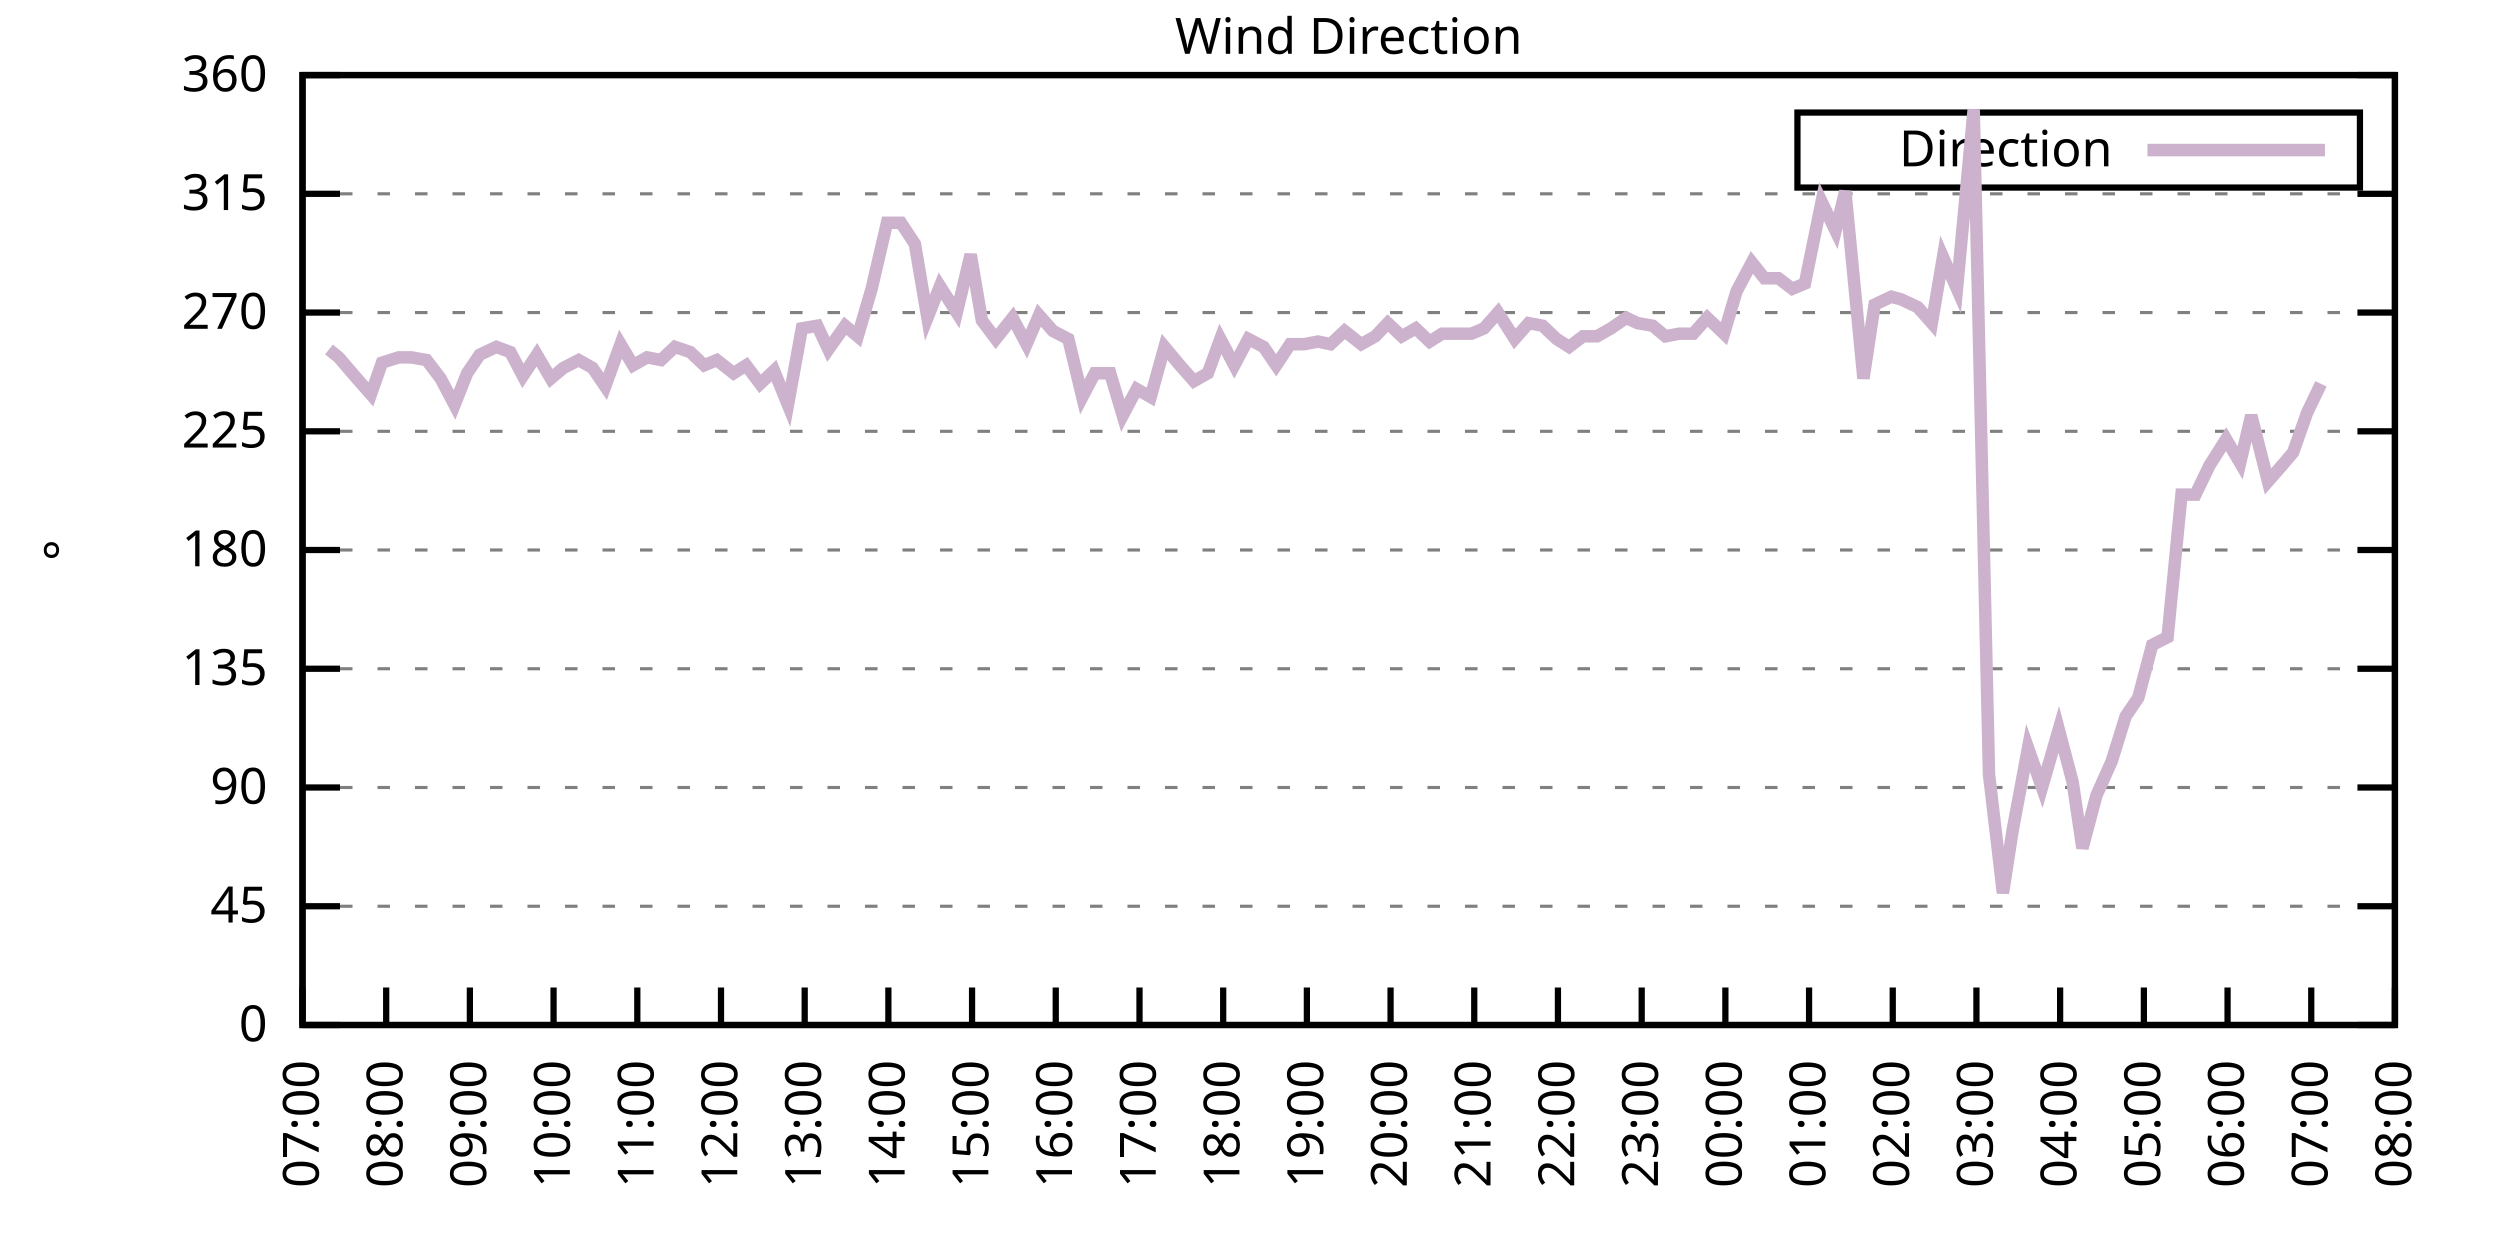
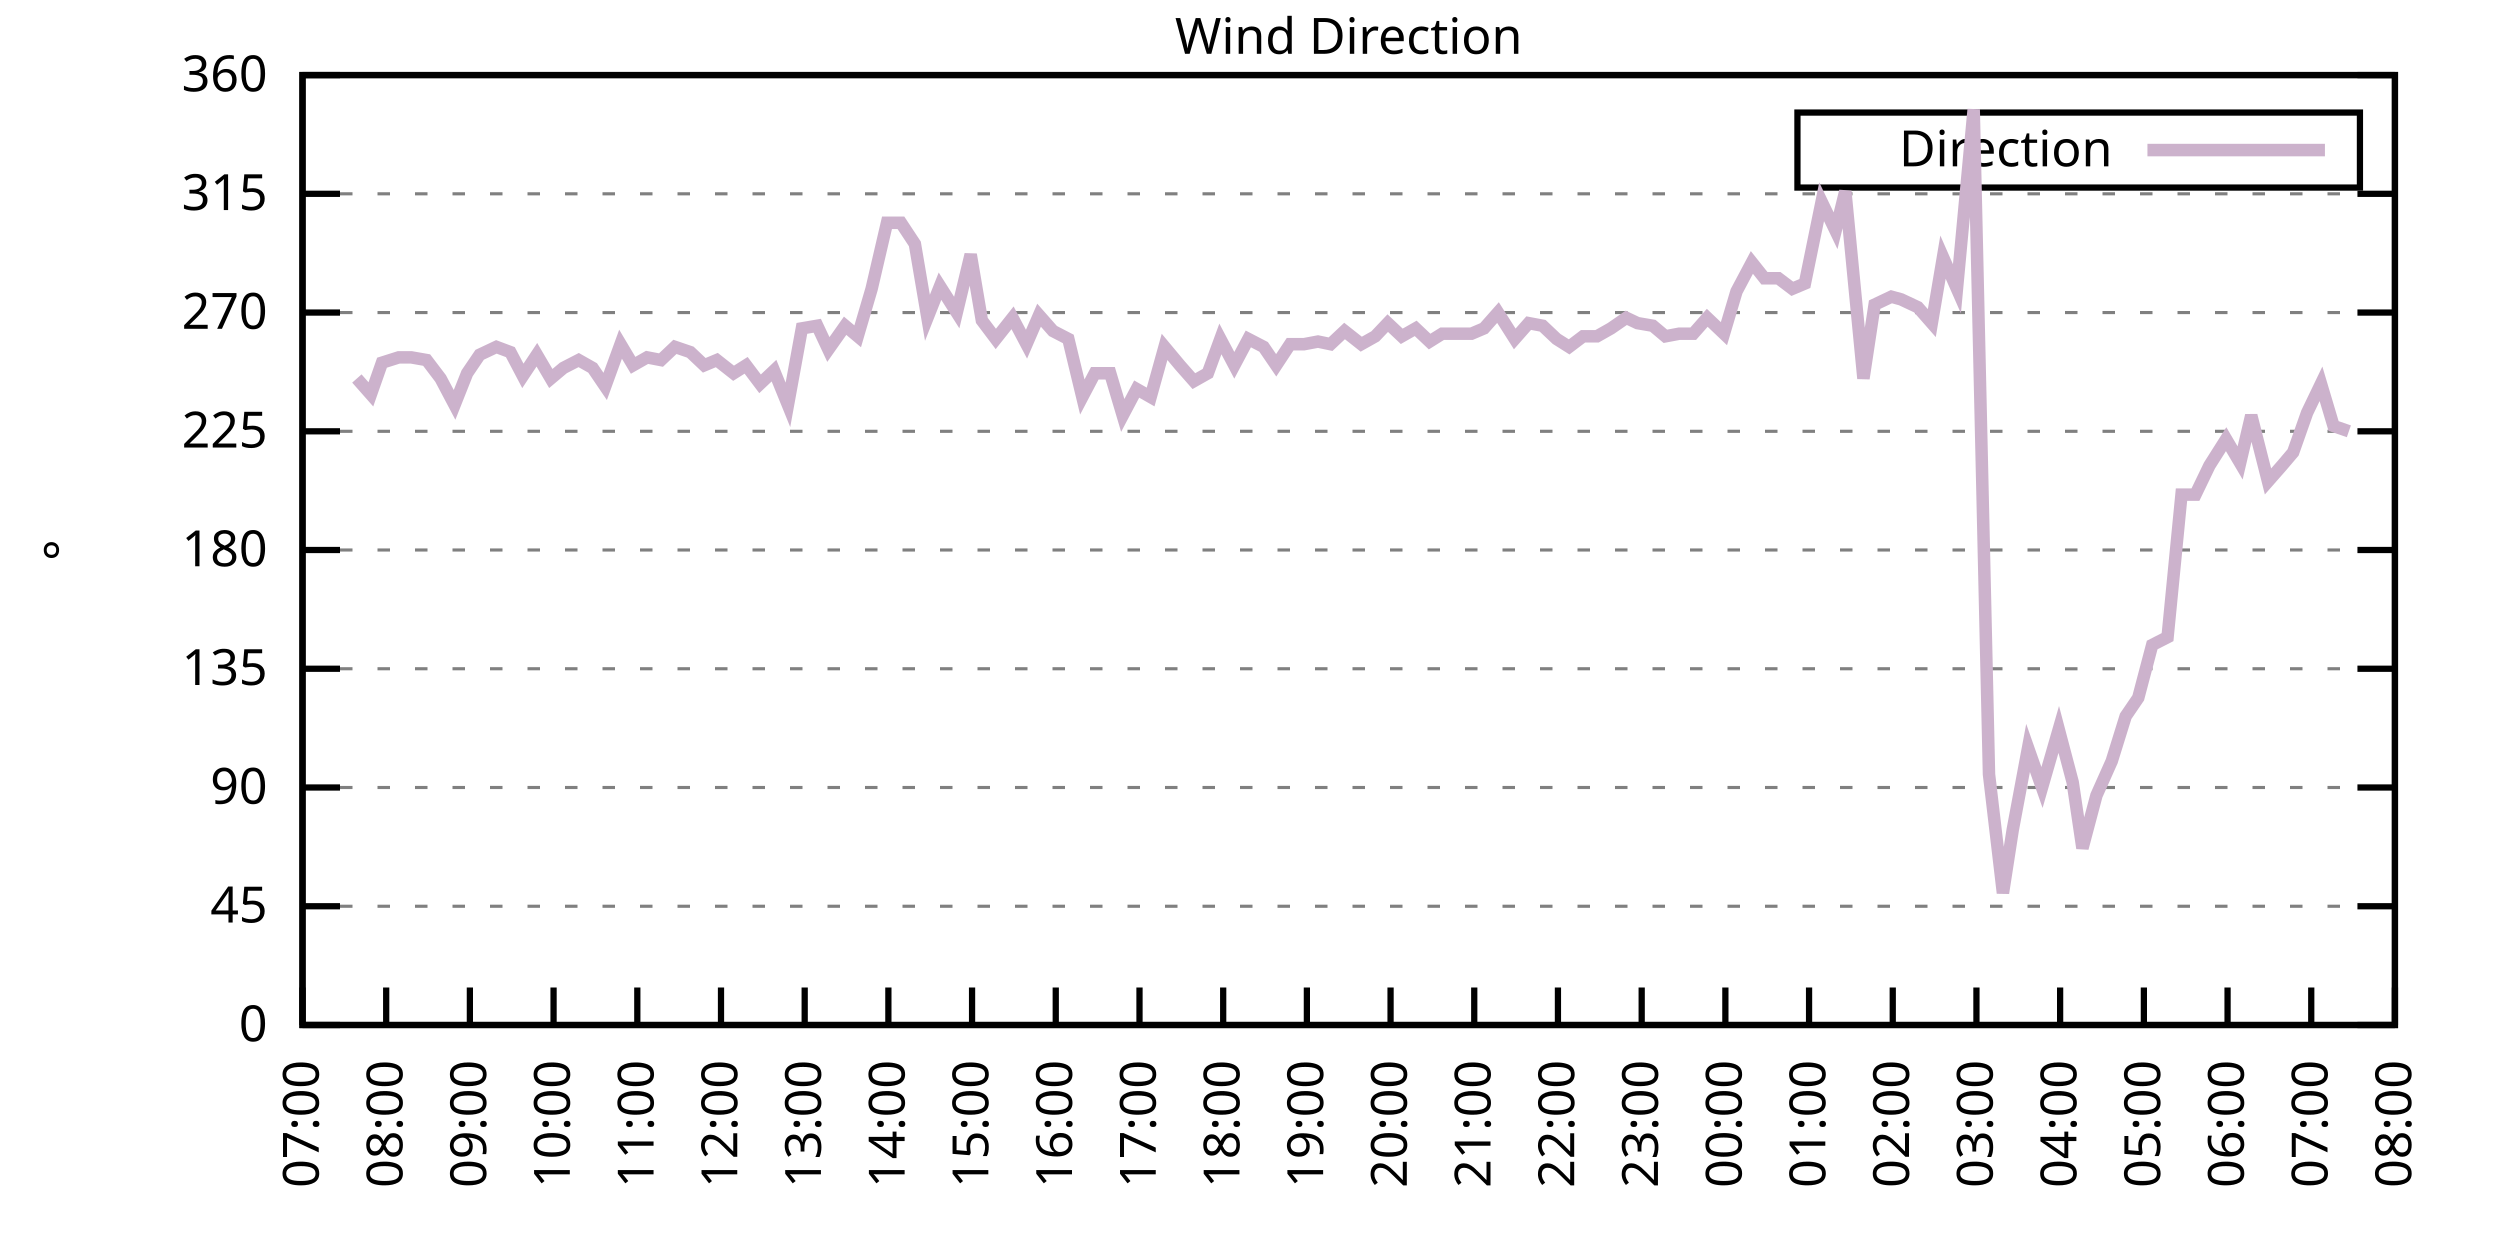
<svg xmlns="http://www.w3.org/2000/svg" xmlns:xlink="http://www.w3.org/1999/xlink" width="400" height="200" viewBox="0 0 400 200">
  <g id="gnuplot_canvas">
    <rect x="0" y="0" width="400" height="200" fill="none" />
    <defs>
      <circle id="gpDot" r="0.5" stroke-width="0.5" stroke="currentColor" />
      <path id="gpPt0" stroke-width="0.333" stroke="currentColor" d="M-1,0 h2 M0,-1 v2" />
      <path id="gpPt1" stroke-width="0.333" stroke="currentColor" d="M-1,-1 L1,1 M1,-1 L-1,1" />
      <path id="gpPt2" stroke-width="0.333" stroke="currentColor" d="M-1,0 L1,0 M0,-1 L0,1 M-1,-1 L1,1 M-1,1 L1,-1" />
      <rect id="gpPt3" stroke-width="0.333" stroke="currentColor" x="-1" y="-1" width="2" height="2" />
      <rect id="gpPt4" stroke-width="0.333" stroke="currentColor" fill="currentColor" x="-1" y="-1" width="2" height="2" />
      <circle id="gpPt5" stroke-width="0.333" stroke="currentColor" cx="0" cy="0" r="1" />
      <use xlink:href="#gpPt5" id="gpPt6" fill="currentColor" stroke="none" />
      <path id="gpPt7" stroke-width="0.333" stroke="currentColor" d="M0,-1.33 L-1.33,0.67 L1.33,0.67 z" />
      <use xlink:href="#gpPt7" id="gpPt8" fill="currentColor" stroke="none" />
      <use xlink:href="#gpPt7" id="gpPt9" stroke="currentColor" transform="rotate(180)" />
      <use xlink:href="#gpPt9" id="gpPt10" fill="currentColor" stroke="none" />
      <use xlink:href="#gpPt3" id="gpPt11" stroke="currentColor" transform="rotate(45)" />
      <use xlink:href="#gpPt11" id="gpPt12" fill="currentColor" stroke="none" />
      <path id="gpPt13" stroke-width="0.333" stroke="currentColor" d="M0,1.330 L1.265,0.411 L0.782,-1.067 L-0.782,-1.076 L-1.265,0.411 z" />
      <use xlink:href="#gpPt13" id="gpPt14" fill="currentColor" stroke="none" />
      <filter id="textbox" filterUnits="objectBoundingBox" x="0" y="0" height="1" width="1">
        <feFlood flood-color="white" flood-opacity="1" result="bgnd" />
        <feComposite in="SourceGraphic" in2="bgnd" operator="atop" />
      </filter>
      <filter id="greybox" filterUnits="objectBoundingBox" x="0" y="0" height="1" width="1">
        <feFlood flood-color="lightgrey" flood-opacity="1" result="grey" />
        <feComposite in="SourceGraphic" in2="grey" operator="atop" />
      </filter>
    </defs>
    <g fill="none" color="white" stroke="currentColor" stroke-width="1.00" stroke-linecap="butt" stroke-linejoin="miter">
</g>
    <g fill="none" color="black" stroke="currentColor" stroke-width="1.00" stroke-linecap="butt" stroke-linejoin="miter">
      <g stroke="none" shape-rendering="crispEdges">
        <polygon fill="rgb(255, 255, 255)" points="48.40,164.00 383.18,164.00 383.18,12.02 48.40,12.02 " />
      </g>
    </g>
    <g fill="none" color="black" stroke="currentColor" stroke-width="1.00" stroke-linecap="butt" stroke-linejoin="miter">
</g>
    <g fill="none" color="black" stroke="black" stroke-width="0.50" stroke-linecap="butt" stroke-linejoin="miter">
</g>
    <g fill="none" color="gray" stroke="currentColor" stroke-width="0.50" stroke-linecap="butt" stroke-linejoin="miter">
      <path stroke="gray" stroke-dasharray="2,4" class="gridline" d="M48.40,164.00 L383.19,164.00  " />
    </g>
    <g fill="none" color="gray" stroke="gray" stroke-width="1.00" stroke-linecap="butt" stroke-linejoin="miter">
</g>
    <g fill="none" color="black" stroke="currentColor" stroke-width="1.00" stroke-linecap="butt" stroke-linejoin="miter">
      <path stroke="black" d="M48.40,164.00 L54.40,164.00 M383.19,164.00 L377.19,164.00  " />
      <g transform="translate(42.80,166.60)" stroke="none" fill="black" font-family="Sans" font-size="8.00" text-anchor="end">
        <text>
          <tspan font-family="Sans"> 0</tspan>
        </text>
      </g>
    </g>
    <g fill="none" color="black" stroke="currentColor" stroke-width="1.00" stroke-linecap="butt" stroke-linejoin="miter">
</g>
    <g fill="none" color="black" stroke="black" stroke-width="0.50" stroke-linecap="butt" stroke-linejoin="miter">
</g>
    <g fill="none" color="gray" stroke="currentColor" stroke-width="0.50" stroke-linecap="butt" stroke-linejoin="miter">
      <path stroke="gray" stroke-dasharray="2,4" class="gridline" d="M48.40,145.00 L383.19,145.00  " />
    </g>
    <g fill="none" color="gray" stroke="gray" stroke-width="1.00" stroke-linecap="butt" stroke-linejoin="miter">
</g>
    <g fill="none" color="black" stroke="currentColor" stroke-width="1.00" stroke-linecap="butt" stroke-linejoin="miter">
      <path stroke="black" d="M48.40,145.00 L54.40,145.00 M383.19,145.00 L377.19,145.00  " />
      <g transform="translate(42.80,147.60)" stroke="none" fill="black" font-family="Sans" font-size="8.00" text-anchor="end">
        <text>
          <tspan font-family="Sans"> 45</tspan>
        </text>
      </g>
    </g>
    <g fill="none" color="black" stroke="currentColor" stroke-width="1.00" stroke-linecap="butt" stroke-linejoin="miter">
</g>
    <g fill="none" color="black" stroke="black" stroke-width="0.50" stroke-linecap="butt" stroke-linejoin="miter">
</g>
    <g fill="none" color="gray" stroke="currentColor" stroke-width="0.50" stroke-linecap="butt" stroke-linejoin="miter">
      <path stroke="gray" stroke-dasharray="2,4" class="gridline" d="M48.40,126.00 L383.19,126.00  " />
    </g>
    <g fill="none" color="gray" stroke="gray" stroke-width="1.00" stroke-linecap="butt" stroke-linejoin="miter">
</g>
    <g fill="none" color="black" stroke="currentColor" stroke-width="1.00" stroke-linecap="butt" stroke-linejoin="miter">
      <path stroke="black" d="M48.40,126.00 L54.40,126.00 M383.19,126.00 L377.19,126.00  " />
      <g transform="translate(42.80,128.60)" stroke="none" fill="black" font-family="Sans" font-size="8.00" text-anchor="end">
        <text>
          <tspan font-family="Sans"> 90</tspan>
        </text>
      </g>
    </g>
    <g fill="none" color="black" stroke="currentColor" stroke-width="1.00" stroke-linecap="butt" stroke-linejoin="miter">
</g>
    <g fill="none" color="black" stroke="black" stroke-width="0.50" stroke-linecap="butt" stroke-linejoin="miter">
</g>
    <g fill="none" color="gray" stroke="currentColor" stroke-width="0.50" stroke-linecap="butt" stroke-linejoin="miter">
      <path stroke="gray" stroke-dasharray="2,4" class="gridline" d="M48.40,107.00 L383.19,107.00  " />
    </g>
    <g fill="none" color="gray" stroke="gray" stroke-width="1.00" stroke-linecap="butt" stroke-linejoin="miter">
</g>
    <g fill="none" color="black" stroke="currentColor" stroke-width="1.00" stroke-linecap="butt" stroke-linejoin="miter">
      <path stroke="black" d="M48.40,107.00 L54.40,107.00 M383.19,107.00 L377.19,107.00  " />
      <g transform="translate(42.80,109.60)" stroke="none" fill="black" font-family="Sans" font-size="8.00" text-anchor="end">
        <text>
          <tspan font-family="Sans"> 135</tspan>
        </text>
      </g>
    </g>
    <g fill="none" color="black" stroke="currentColor" stroke-width="1.00" stroke-linecap="butt" stroke-linejoin="miter">
</g>
    <g fill="none" color="black" stroke="black" stroke-width="0.50" stroke-linecap="butt" stroke-linejoin="miter">
</g>
    <g fill="none" color="gray" stroke="currentColor" stroke-width="0.50" stroke-linecap="butt" stroke-linejoin="miter">
      <path stroke="gray" stroke-dasharray="2,4" class="gridline" d="M48.40,88.00 L383.19,88.00  " />
    </g>
    <g fill="none" color="gray" stroke="gray" stroke-width="1.00" stroke-linecap="butt" stroke-linejoin="miter">
</g>
    <g fill="none" color="black" stroke="currentColor" stroke-width="1.00" stroke-linecap="butt" stroke-linejoin="miter">
      <path stroke="black" d="M48.40,88.00 L54.40,88.00 M383.19,88.00 L377.19,88.00  " />
      <g transform="translate(42.80,90.60)" stroke="none" fill="black" font-family="Sans" font-size="8.00" text-anchor="end">
        <text>
          <tspan font-family="Sans"> 180</tspan>
        </text>
      </g>
    </g>
    <g fill="none" color="black" stroke="currentColor" stroke-width="1.00" stroke-linecap="butt" stroke-linejoin="miter">
</g>
    <g fill="none" color="black" stroke="black" stroke-width="0.50" stroke-linecap="butt" stroke-linejoin="miter">
</g>
    <g fill="none" color="gray" stroke="currentColor" stroke-width="0.50" stroke-linecap="butt" stroke-linejoin="miter">
      <path stroke="gray" stroke-dasharray="2,4" class="gridline" d="M48.40,69.01 L383.19,69.01  " />
    </g>
    <g fill="none" color="gray" stroke="gray" stroke-width="1.00" stroke-linecap="butt" stroke-linejoin="miter">
</g>
    <g fill="none" color="black" stroke="currentColor" stroke-width="1.00" stroke-linecap="butt" stroke-linejoin="miter">
      <path stroke="black" d="M48.40,69.01 L54.40,69.01 M383.19,69.01 L377.19,69.01  " />
      <g transform="translate(42.80,71.61)" stroke="none" fill="black" font-family="Sans" font-size="8.00" text-anchor="end">
        <text>
          <tspan font-family="Sans"> 225</tspan>
        </text>
      </g>
    </g>
    <g fill="none" color="black" stroke="currentColor" stroke-width="1.00" stroke-linecap="butt" stroke-linejoin="miter">
</g>
    <g fill="none" color="black" stroke="black" stroke-width="0.50" stroke-linecap="butt" stroke-linejoin="miter">
</g>
    <g fill="none" color="gray" stroke="currentColor" stroke-width="0.50" stroke-linecap="butt" stroke-linejoin="miter">
      <path stroke="gray" stroke-dasharray="2,4" class="gridline" d="M48.40,50.01 L383.19,50.01  " />
    </g>
    <g fill="none" color="gray" stroke="gray" stroke-width="1.00" stroke-linecap="butt" stroke-linejoin="miter">
</g>
    <g fill="none" color="black" stroke="currentColor" stroke-width="1.00" stroke-linecap="butt" stroke-linejoin="miter">
      <path stroke="black" d="M48.40,50.01 L54.40,50.01 M383.19,50.01 L377.19,50.01  " />
      <g transform="translate(42.80,52.61)" stroke="none" fill="black" font-family="Sans" font-size="8.00" text-anchor="end">
        <text>
          <tspan font-family="Sans"> 270</tspan>
        </text>
      </g>
    </g>
    <g fill="none" color="black" stroke="currentColor" stroke-width="1.00" stroke-linecap="butt" stroke-linejoin="miter">
</g>
    <g fill="none" color="black" stroke="black" stroke-width="0.50" stroke-linecap="butt" stroke-linejoin="miter">
</g>
    <g fill="none" color="gray" stroke="currentColor" stroke-width="0.50" stroke-linecap="butt" stroke-linejoin="miter">
      <path stroke="gray" stroke-dasharray="2,4" class="gridline" d="M48.40,31.01 L383.19,31.01  " />
    </g>
    <g fill="none" color="gray" stroke="gray" stroke-width="1.00" stroke-linecap="butt" stroke-linejoin="miter">
</g>
    <g fill="none" color="black" stroke="currentColor" stroke-width="1.00" stroke-linecap="butt" stroke-linejoin="miter">
      <path stroke="black" d="M48.40,31.01 L54.40,31.01 M383.19,31.01 L377.19,31.01  " />
      <g transform="translate(42.80,33.61)" stroke="none" fill="black" font-family="Sans" font-size="8.00" text-anchor="end">
        <text>
          <tspan font-family="Sans"> 315</tspan>
        </text>
      </g>
    </g>
    <g fill="none" color="black" stroke="currentColor" stroke-width="1.00" stroke-linecap="butt" stroke-linejoin="miter">
</g>
    <g fill="none" color="black" stroke="black" stroke-width="0.50" stroke-linecap="butt" stroke-linejoin="miter">
</g>
    <g fill="none" color="gray" stroke="currentColor" stroke-width="0.50" stroke-linecap="butt" stroke-linejoin="miter">
      <path stroke="gray" stroke-dasharray="2,4" class="gridline" d="M48.40,12.01 L383.19,12.01  " />
    </g>
    <g fill="none" color="gray" stroke="gray" stroke-width="1.00" stroke-linecap="butt" stroke-linejoin="miter">
</g>
    <g fill="none" color="black" stroke="currentColor" stroke-width="1.00" stroke-linecap="butt" stroke-linejoin="miter">
      <path stroke="black" d="M48.40,12.01 L54.40,12.01 M383.19,12.01 L377.19,12.01  " />
      <g transform="translate(42.80,14.61)" stroke="none" fill="black" font-family="Sans" font-size="8.00" text-anchor="end">
        <text>
          <tspan font-family="Sans"> 360</tspan>
        </text>
      </g>
    </g>
    <g fill="none" color="black" stroke="currentColor" stroke-width="1.00" stroke-linecap="butt" stroke-linejoin="miter">
      <path stroke="black" d="M48.40,164.00 L48.40,158.00  " />
      <g transform="translate(51.00,169.60) rotate(270.00)" stroke="none" fill="black" font-family="Sans" font-size="8.00" text-anchor="end">
        <text>
          <tspan font-family="Sans">07:00</tspan>
        </text>
      </g>
    </g>
    <g fill="none" color="black" stroke="currentColor" stroke-width="1.00" stroke-linecap="butt" stroke-linejoin="miter">
      <path stroke="black" d="M61.79,164.00 L61.79,158.00  " />
      <g transform="translate(64.39,169.60) rotate(270.00)" stroke="none" fill="black" font-family="Sans" font-size="8.00" text-anchor="end">
        <text>
          <tspan font-family="Sans">08:00</tspan>
        </text>
      </g>
    </g>
    <g fill="none" color="black" stroke="currentColor" stroke-width="1.00" stroke-linecap="butt" stroke-linejoin="miter">
      <path stroke="black" d="M75.18,164.00 L75.18,158.00  " />
      <g transform="translate(77.78,169.60) rotate(270.00)" stroke="none" fill="black" font-family="Sans" font-size="8.00" text-anchor="end">
        <text>
          <tspan font-family="Sans">09:00</tspan>
        </text>
      </g>
    </g>
    <g fill="none" color="black" stroke="currentColor" stroke-width="1.00" stroke-linecap="butt" stroke-linejoin="miter">
      <path stroke="black" d="M88.57,164.00 L88.57,158.00  " />
      <g transform="translate(91.17,169.60) rotate(270.00)" stroke="none" fill="black" font-family="Sans" font-size="8.00" text-anchor="end">
        <text>
          <tspan font-family="Sans">10:00</tspan>
        </text>
      </g>
    </g>
    <g fill="none" color="black" stroke="currentColor" stroke-width="1.00" stroke-linecap="butt" stroke-linejoin="miter">
      <path stroke="black" d="M101.97,164.00 L101.97,158.00  " />
      <g transform="translate(104.57,169.60) rotate(270.00)" stroke="none" fill="black" font-family="Sans" font-size="8.00" text-anchor="end">
        <text>
          <tspan font-family="Sans">11:00</tspan>
        </text>
      </g>
    </g>
    <g fill="none" color="black" stroke="currentColor" stroke-width="1.00" stroke-linecap="butt" stroke-linejoin="miter">
      <path stroke="black" d="M115.36,164.00 L115.36,158.00  " />
      <g transform="translate(117.96,169.60) rotate(270.00)" stroke="none" fill="black" font-family="Sans" font-size="8.00" text-anchor="end">
        <text>
          <tspan font-family="Sans">12:00</tspan>
        </text>
      </g>
    </g>
    <g fill="none" color="black" stroke="currentColor" stroke-width="1.00" stroke-linecap="butt" stroke-linejoin="miter">
      <path stroke="black" d="M128.75,164.00 L128.75,158.00  " />
      <g transform="translate(131.35,169.60) rotate(270.00)" stroke="none" fill="black" font-family="Sans" font-size="8.00" text-anchor="end">
        <text>
          <tspan font-family="Sans">13:00</tspan>
        </text>
      </g>
    </g>
    <g fill="none" color="black" stroke="currentColor" stroke-width="1.00" stroke-linecap="butt" stroke-linejoin="miter">
      <path stroke="black" d="M142.14,164.00 L142.14,158.00  " />
      <g transform="translate(144.74,169.60) rotate(270.00)" stroke="none" fill="black" font-family="Sans" font-size="8.00" text-anchor="end">
        <text>
          <tspan font-family="Sans">14:00</tspan>
        </text>
      </g>
    </g>
    <g fill="none" color="black" stroke="currentColor" stroke-width="1.00" stroke-linecap="butt" stroke-linejoin="miter">
      <path stroke="black" d="M155.53,164.00 L155.53,158.00  " />
      <g transform="translate(158.13,169.60) rotate(270.00)" stroke="none" fill="black" font-family="Sans" font-size="8.00" text-anchor="end">
        <text>
          <tspan font-family="Sans">15:00</tspan>
        </text>
      </g>
    </g>
    <g fill="none" color="black" stroke="currentColor" stroke-width="1.00" stroke-linecap="butt" stroke-linejoin="miter">
      <path stroke="black" d="M168.92,164.00 L168.92,158.00  " />
      <g transform="translate(171.52,169.60) rotate(270.00)" stroke="none" fill="black" font-family="Sans" font-size="8.00" text-anchor="end">
        <text>
          <tspan font-family="Sans">16:00</tspan>
        </text>
      </g>
    </g>
    <g fill="none" color="black" stroke="currentColor" stroke-width="1.00" stroke-linecap="butt" stroke-linejoin="miter">
      <path stroke="black" d="M182.32,164.00 L182.32,158.00  " />
      <g transform="translate(184.92,169.60) rotate(270.00)" stroke="none" fill="black" font-family="Sans" font-size="8.00" text-anchor="end">
        <text>
          <tspan font-family="Sans">17:00</tspan>
        </text>
      </g>
    </g>
    <g fill="none" color="black" stroke="currentColor" stroke-width="1.00" stroke-linecap="butt" stroke-linejoin="miter">
      <path stroke="black" d="M195.71,164.00 L195.71,158.00  " />
      <g transform="translate(198.31,169.60) rotate(270.00)" stroke="none" fill="black" font-family="Sans" font-size="8.00" text-anchor="end">
        <text>
          <tspan font-family="Sans">18:00</tspan>
        </text>
      </g>
    </g>
    <g fill="none" color="black" stroke="currentColor" stroke-width="1.00" stroke-linecap="butt" stroke-linejoin="miter">
      <path stroke="black" d="M209.10,164.00 L209.10,158.00  " />
      <g transform="translate(211.70,169.60) rotate(270.00)" stroke="none" fill="black" font-family="Sans" font-size="8.00" text-anchor="end">
        <text>
          <tspan font-family="Sans">19:00</tspan>
        </text>
      </g>
    </g>
    <g fill="none" color="black" stroke="currentColor" stroke-width="1.00" stroke-linecap="butt" stroke-linejoin="miter">
      <path stroke="black" d="M222.49,164.00 L222.49,158.00  " />
      <g transform="translate(225.09,169.60) rotate(270.00)" stroke="none" fill="black" font-family="Sans" font-size="8.00" text-anchor="end">
        <text>
          <tspan font-family="Sans">20:00</tspan>
        </text>
      </g>
    </g>
    <g fill="none" color="black" stroke="currentColor" stroke-width="1.00" stroke-linecap="butt" stroke-linejoin="miter">
      <path stroke="black" d="M235.88,164.00 L235.88,158.00  " />
      <g transform="translate(238.48,169.60) rotate(270.00)" stroke="none" fill="black" font-family="Sans" font-size="8.00" text-anchor="end">
        <text>
          <tspan font-family="Sans">21:00</tspan>
        </text>
      </g>
    </g>
    <g fill="none" color="black" stroke="currentColor" stroke-width="1.00" stroke-linecap="butt" stroke-linejoin="miter">
      <path stroke="black" d="M249.27,164.00 L249.27,158.00  " />
      <g transform="translate(251.87,169.60) rotate(270.00)" stroke="none" fill="black" font-family="Sans" font-size="8.00" text-anchor="end">
        <text>
          <tspan font-family="Sans">22:00</tspan>
        </text>
      </g>
    </g>
    <g fill="none" color="black" stroke="currentColor" stroke-width="1.00" stroke-linecap="butt" stroke-linejoin="miter">
      <path stroke="black" d="M262.67,164.00 L262.67,158.00  " />
      <g transform="translate(265.27,169.60) rotate(270.00)" stroke="none" fill="black" font-family="Sans" font-size="8.00" text-anchor="end">
        <text>
          <tspan font-family="Sans">23:00</tspan>
        </text>
      </g>
    </g>
    <g fill="none" color="black" stroke="currentColor" stroke-width="1.00" stroke-linecap="butt" stroke-linejoin="miter">
      <path stroke="black" d="M276.06,164.00 L276.06,158.00  " />
      <g transform="translate(278.66,169.60) rotate(270.00)" stroke="none" fill="black" font-family="Sans" font-size="8.00" text-anchor="end">
        <text>
          <tspan font-family="Sans">00:00</tspan>
        </text>
      </g>
    </g>
    <g fill="none" color="black" stroke="currentColor" stroke-width="1.00" stroke-linecap="butt" stroke-linejoin="miter">
      <path stroke="black" d="M289.45,164.00 L289.45,158.00  " />
      <g transform="translate(292.05,169.60) rotate(270.00)" stroke="none" fill="black" font-family="Sans" font-size="8.00" text-anchor="end">
        <text>
          <tspan font-family="Sans">01:00</tspan>
        </text>
      </g>
    </g>
    <g fill="none" color="black" stroke="currentColor" stroke-width="1.00" stroke-linecap="butt" stroke-linejoin="miter">
      <path stroke="black" d="M302.84,164.00 L302.84,158.00  " />
      <g transform="translate(305.44,169.60) rotate(270.00)" stroke="none" fill="black" font-family="Sans" font-size="8.00" text-anchor="end">
        <text>
          <tspan font-family="Sans">02:00</tspan>
        </text>
      </g>
    </g>
    <g fill="none" color="black" stroke="currentColor" stroke-width="1.00" stroke-linecap="butt" stroke-linejoin="miter">
      <path stroke="black" d="M316.23,164.00 L316.23,158.00  " />
      <g transform="translate(318.83,169.60) rotate(270.00)" stroke="none" fill="black" font-family="Sans" font-size="8.00" text-anchor="end">
        <text>
          <tspan font-family="Sans">03:00</tspan>
        </text>
      </g>
    </g>
    <g fill="none" color="black" stroke="currentColor" stroke-width="1.00" stroke-linecap="butt" stroke-linejoin="miter">
      <path stroke="black" d="M329.62,164.00 L329.62,158.00  " />
      <g transform="translate(332.22,169.60) rotate(270.00)" stroke="none" fill="black" font-family="Sans" font-size="8.00" text-anchor="end">
        <text>
          <tspan font-family="Sans">04:00</tspan>
        </text>
      </g>
    </g>
    <g fill="none" color="black" stroke="currentColor" stroke-width="1.00" stroke-linecap="butt" stroke-linejoin="miter">
      <path stroke="black" d="M343.02,164.00 L343.02,158.00  " />
      <g transform="translate(345.62,169.60) rotate(270.00)" stroke="none" fill="black" font-family="Sans" font-size="8.00" text-anchor="end">
        <text>
          <tspan font-family="Sans">05:00</tspan>
        </text>
      </g>
    </g>
    <g fill="none" color="black" stroke="currentColor" stroke-width="1.00" stroke-linecap="butt" stroke-linejoin="miter">
      <path stroke="black" d="M356.41,164.00 L356.41,158.00  " />
      <g transform="translate(359.01,169.60) rotate(270.00)" stroke="none" fill="black" font-family="Sans" font-size="8.00" text-anchor="end">
        <text>
          <tspan font-family="Sans">06:00</tspan>
        </text>
      </g>
    </g>
    <g fill="none" color="black" stroke="currentColor" stroke-width="1.00" stroke-linecap="butt" stroke-linejoin="miter">
      <path stroke="black" d="M369.80,164.00 L369.80,158.00  " />
      <g transform="translate(372.40,169.60) rotate(270.00)" stroke="none" fill="black" font-family="Sans" font-size="8.00" text-anchor="end">
        <text>
          <tspan font-family="Sans">07:00</tspan>
        </text>
      </g>
    </g>
    <g fill="none" color="black" stroke="currentColor" stroke-width="1.00" stroke-linecap="butt" stroke-linejoin="miter">
      <path stroke="black" d="M383.19,164.00 L383.19,158.00  " />
      <g transform="translate(385.79,169.60) rotate(270.00)" stroke="none" fill="black" font-family="Sans" font-size="8.00" text-anchor="end">
        <text>
          <tspan font-family="Sans">08:00</tspan>
        </text>
      </g>
    </g>
    <g fill="none" color="black" stroke="currentColor" stroke-width="1.00" stroke-linecap="butt" stroke-linejoin="miter">
</g>
    <g fill="none" color="black" stroke="currentColor" stroke-width="1.00" stroke-linecap="butt" stroke-linejoin="miter">
      <path stroke="black" d="M48.40,12.01 L48.40,164.00 L383.19,164.00 L383.19,12.01 L48.40,12.01 Z  " />
    </g>
    <g fill="none" color="black" stroke="currentColor" stroke-width="1.00" stroke-linecap="butt" stroke-linejoin="miter">
</g>
    <g fill="none" color="black" stroke="currentColor" stroke-width="1.00" stroke-linecap="butt" stroke-linejoin="miter">
      <path stroke="black" d="M287.59,30.01 L287.59,18.01 L377.59,18.01 L377.59,30.01 L287.59,30.01 Z  " />
    </g>
    <g id="Wind_direction_plot_1">
      <g fill="none" color="white" stroke="black" stroke-width="2.00" stroke-linecap="butt" stroke-linejoin="miter">
</g>
      <g fill="none" color="black" stroke="currentColor" stroke-width="2.00" stroke-linecap="butt" stroke-linejoin="miter">
        <g transform="translate(337.99,26.61)" stroke="none" fill="black" font-family="Sans" font-size="8.00" text-anchor="end">
          <text>
            <tspan font-family="Sans">Direction</tspan>
          </text>
        </g>
      </g>
      <g fill="none" color="black" stroke="currentColor" stroke-width="2.00" stroke-linecap="butt" stroke-linejoin="miter">
-         <path stroke="rgb(204, 178, 204)" d="M343.59,24.01 L371.99,24.01 M52.64,55.92 L54.20,57.18 L57.10,60.56 L59.34,63.10 L61.12,58.03 L63.80,57.18   L65.81,57.18 L68.26,57.61 L70.50,60.56 L72.73,64.78 L74.74,59.72 L76.75,56.76 L79.42,55.50 L81.66,56.34   L83.66,60.14 L85.90,56.76 L88.13,60.56 L90.14,58.87 L92.59,57.61 L94.82,58.87 L96.83,61.83 L99.29,55.07   L101.30,58.45 L103.53,57.18 L105.76,57.61 L107.99,55.50 L110.45,56.34 L112.68,58.45 L114.69,57.61 L117.37,59.72   L119.38,58.45 L121.61,61.41 L123.84,59.30 L126.07,64.78 L128.30,52.54 L130.76,52.12 L132.54,55.92 L135.22,52.12   L137.23,53.81 L139.46,46.21 L141.92,35.65 L144.15,35.65 L146.38,39.03 L148.39,50.85 L150.40,45.79 L153.08,50.01   L155.31,40.72 L157.10,51.27 L159.33,54.23 L162.01,50.85 L164.24,55.07 L166.25,50.43 L168.48,52.96 L170.93,54.23   L173.17,63.52 L175.17,59.72 L177.63,59.72 L179.64,66.47 L181.87,62.25 L184.10,63.52 L186.33,55.50 L188.79,58.45   L191.02,60.98 L193.25,59.72 L195.26,54.23 L197.49,58.45 L199.73,54.23 L202.18,55.50 L204.19,58.45 L206.42,55.07   L208.65,55.07 L210.88,54.65 L212.89,55.07 L215.13,52.96 L217.80,55.07 L220.04,53.81 L222.04,51.70 L224.28,53.81   L226.51,52.54 L228.74,54.65 L230.75,53.39 L233.43,53.39 L235.44,53.39 L237.44,52.54 L239.68,50.01 L242.36,54.23   L244.59,51.70 L246.82,52.12 L249.05,54.23 L251.06,55.50 L253.29,53.81 L255.52,53.81 L257.76,52.54 L260.21,50.85   L262.00,51.70 L264.45,52.12 L266.46,53.81 L268.69,53.39 L270.92,53.39 L273.16,50.85 L275.83,53.39 L277.84,46.63   L280.30,41.99 L282.31,44.52 L284.54,44.52 L286.77,46.21 L288.78,45.36 L291.46,32.28 L293.69,36.92 L295.25,30.59   L298.15,60.56 L299.94,48.74 L302.62,47.47 L304.18,47.90 L306.86,49.16 L309.09,51.70 L310.88,41.14 L313.11,46.21   L315.79,17.50 L318.24,123.89 L320.47,142.89 L322.04,132.76 L324.49,119.67 L326.72,126.00 L329.40,116.71 L331.63,125.16   L333.19,135.71 L335.43,127.27 L337.88,121.78 L340.11,114.60 L342.12,111.65 L344.35,103.20 L346.81,101.94 L349.04,79.14   L351.27,79.14 L353.51,74.49 L356.18,70.27 L358.42,74.07 L360.20,66.47 L362.88,77.03 L365.11,74.49 L366.90,72.38   L369.13,66.05 L371.36,61.41  " />
+         <path stroke="rgb(204, 178, 204)" d="M343.59,24.01 L371.99,24.01 M57.10,60.56 L59.34,63.10 L61.12,58.03 L63.80,57.18 L65.81,57.18 L68.26,57.61   L70.50,60.56 L72.73,64.78 L74.74,59.72 L76.75,56.76 L79.42,55.50 L81.66,56.34 L83.66,60.14 L85.90,56.76   L88.13,60.56 L90.14,58.87 L92.59,57.61 L94.82,58.87 L96.83,61.83 L99.29,55.07 L101.30,58.45 L103.53,57.18   L105.76,57.61 L107.99,55.50 L110.45,56.34 L112.68,58.45 L114.69,57.61 L117.37,59.72 L119.38,58.45 L121.61,61.41   L123.84,59.30 L126.07,64.78 L128.30,52.54 L130.76,52.12 L132.54,55.92 L135.22,52.12 L137.23,53.81 L139.46,46.21   L141.92,35.65 L144.15,35.65 L146.38,39.03 L148.39,50.85 L150.40,45.79 L153.08,50.01 L155.31,40.72 L157.10,51.27   L159.33,54.23 L162.01,50.85 L164.24,55.07 L166.25,50.43 L168.48,52.96 L170.93,54.23 L173.17,63.52 L175.17,59.72   L177.63,59.72 L179.64,66.47 L181.87,62.25 L184.10,63.52 L186.33,55.50 L188.79,58.45 L191.02,60.98 L193.25,59.72   L195.26,54.23 L197.49,58.45 L199.73,54.23 L202.18,55.50 L204.19,58.45 L206.42,55.07 L208.65,55.07 L210.88,54.65   L212.89,55.07 L215.13,52.96 L217.80,55.07 L220.04,53.81 L222.04,51.70 L224.28,53.81 L226.51,52.54 L228.74,54.65   L230.75,53.39 L233.43,53.39 L235.44,53.39 L237.44,52.54 L239.68,50.01 L242.36,54.23 L244.59,51.70 L246.82,52.12   L249.05,54.23 L251.06,55.50 L253.29,53.81 L255.52,53.81 L257.76,52.54 L260.21,50.85 L262.00,51.70 L264.45,52.12   L266.46,53.81 L268.69,53.39 L270.92,53.39 L273.16,50.85 L275.83,53.39 L277.84,46.63 L280.30,41.99 L282.31,44.52   L284.54,44.52 L286.77,46.21 L288.78,45.36 L291.46,32.28 L293.69,36.92 L295.25,30.59 L298.15,60.56 L299.94,48.74   L302.62,47.47 L304.18,47.90 L306.86,49.16 L309.09,51.70 L310.88,41.14 L313.11,46.21 L315.79,17.50 L318.24,123.89   L320.47,142.89 L322.04,132.76 L324.49,119.67 L326.72,126.00 L329.40,116.71 L331.63,125.16 L333.19,135.71 L335.43,127.27   L337.88,121.78 L340.11,114.60 L342.12,111.65 L344.35,103.20 L346.81,101.94 L349.04,79.14 L351.27,79.14 L353.51,74.49   L356.18,70.27 L358.42,74.07 L360.20,66.47 L362.88,77.03 L365.11,74.49 L366.90,72.38 L369.13,66.05 L371.36,61.41   L373.37,68.16 L375.82,69.01  " />
      </g>
    </g>
    <g fill="none" color="black" stroke="currentColor" stroke-width="2.00" stroke-linecap="butt" stroke-linejoin="miter">
</g>
    <g fill="none" color="black" stroke="black" stroke-width="1.00" stroke-linecap="butt" stroke-linejoin="miter">
</g>
    <g fill="none" color="black" stroke="currentColor" stroke-width="1.00" stroke-linecap="butt" stroke-linejoin="miter">
      <path stroke="black" d="M48.40,12.01 L48.40,164.00 L383.19,164.00 L383.19,12.01 L48.40,12.01 Z  " />
      <g transform="translate(12.80,88.01) rotate(270.00)" stroke="none" fill="black" font-family="Sans" font-size="8.00" text-anchor="middle">
        <text>
          <tspan font-family="Sans">°</tspan>
        </text>
      </g>
    </g>
    <g fill="none" color="black" stroke="currentColor" stroke-width="1.00" stroke-linecap="butt" stroke-linejoin="miter">
</g>
    <g fill="none" color="black" stroke="currentColor" stroke-width="1.00" stroke-linecap="butt" stroke-linejoin="miter">
      <g transform="translate(215.79,8.61)" stroke="none" fill="black" font-family="Sans" font-size="8.00" text-anchor="middle">
        <text>
          <tspan font-family="Sans">Wind Direction</tspan>
        </text>
      </g>
    </g>
    <g fill="none" color="black" stroke="currentColor" stroke-width="1.00" stroke-linecap="butt" stroke-linejoin="miter">
</g>
  </g>
</svg>
